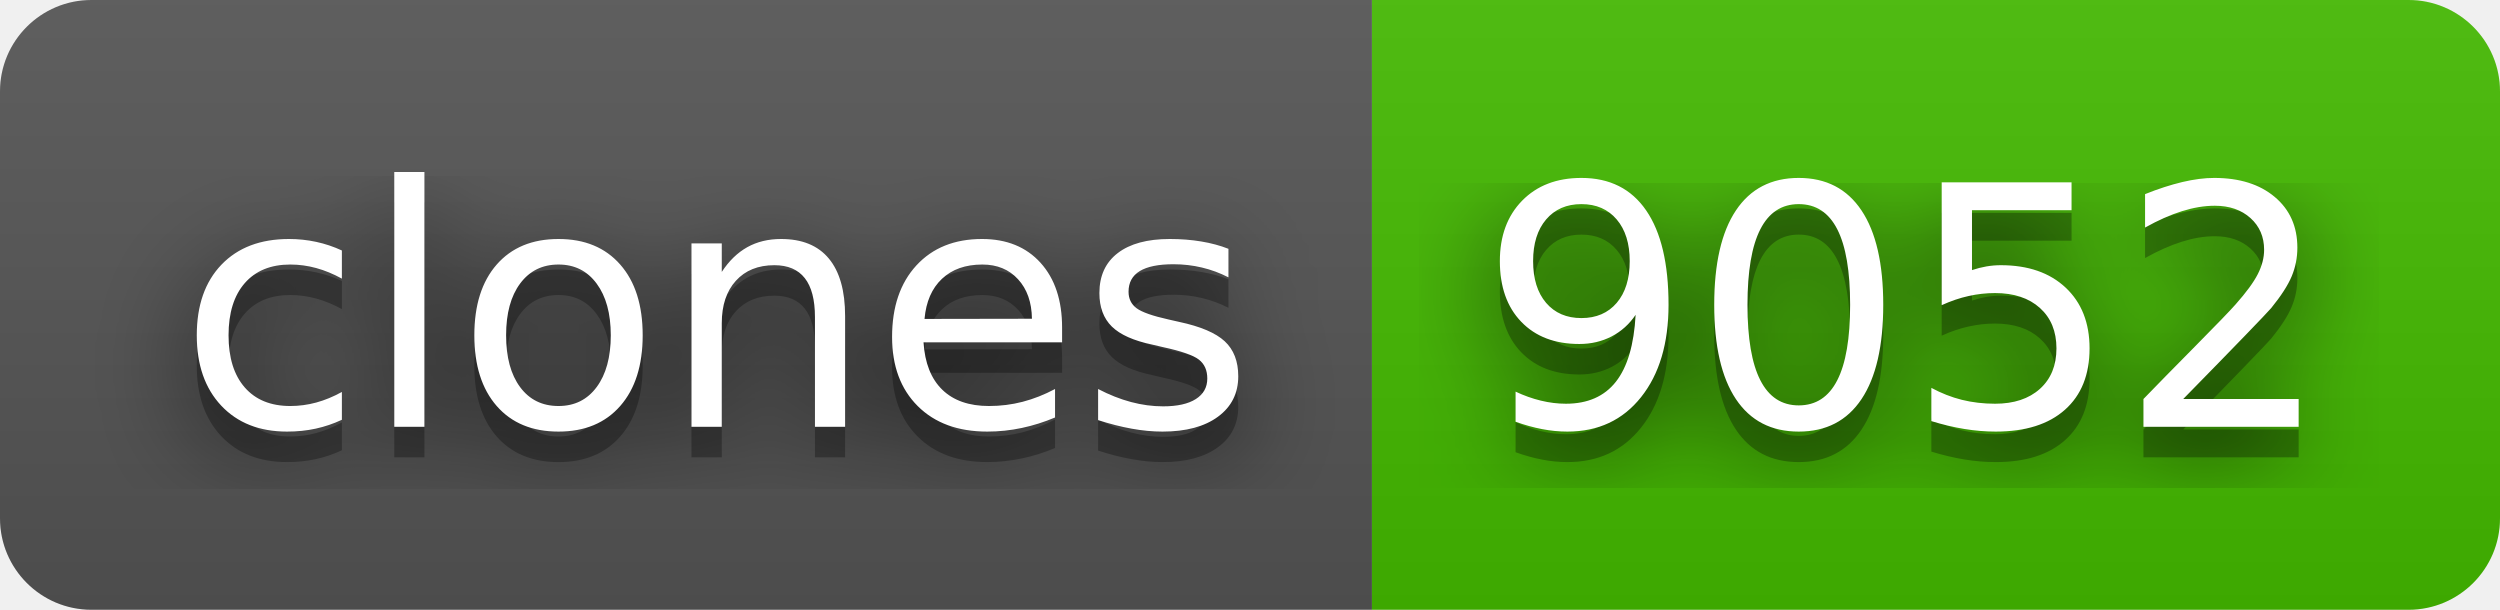
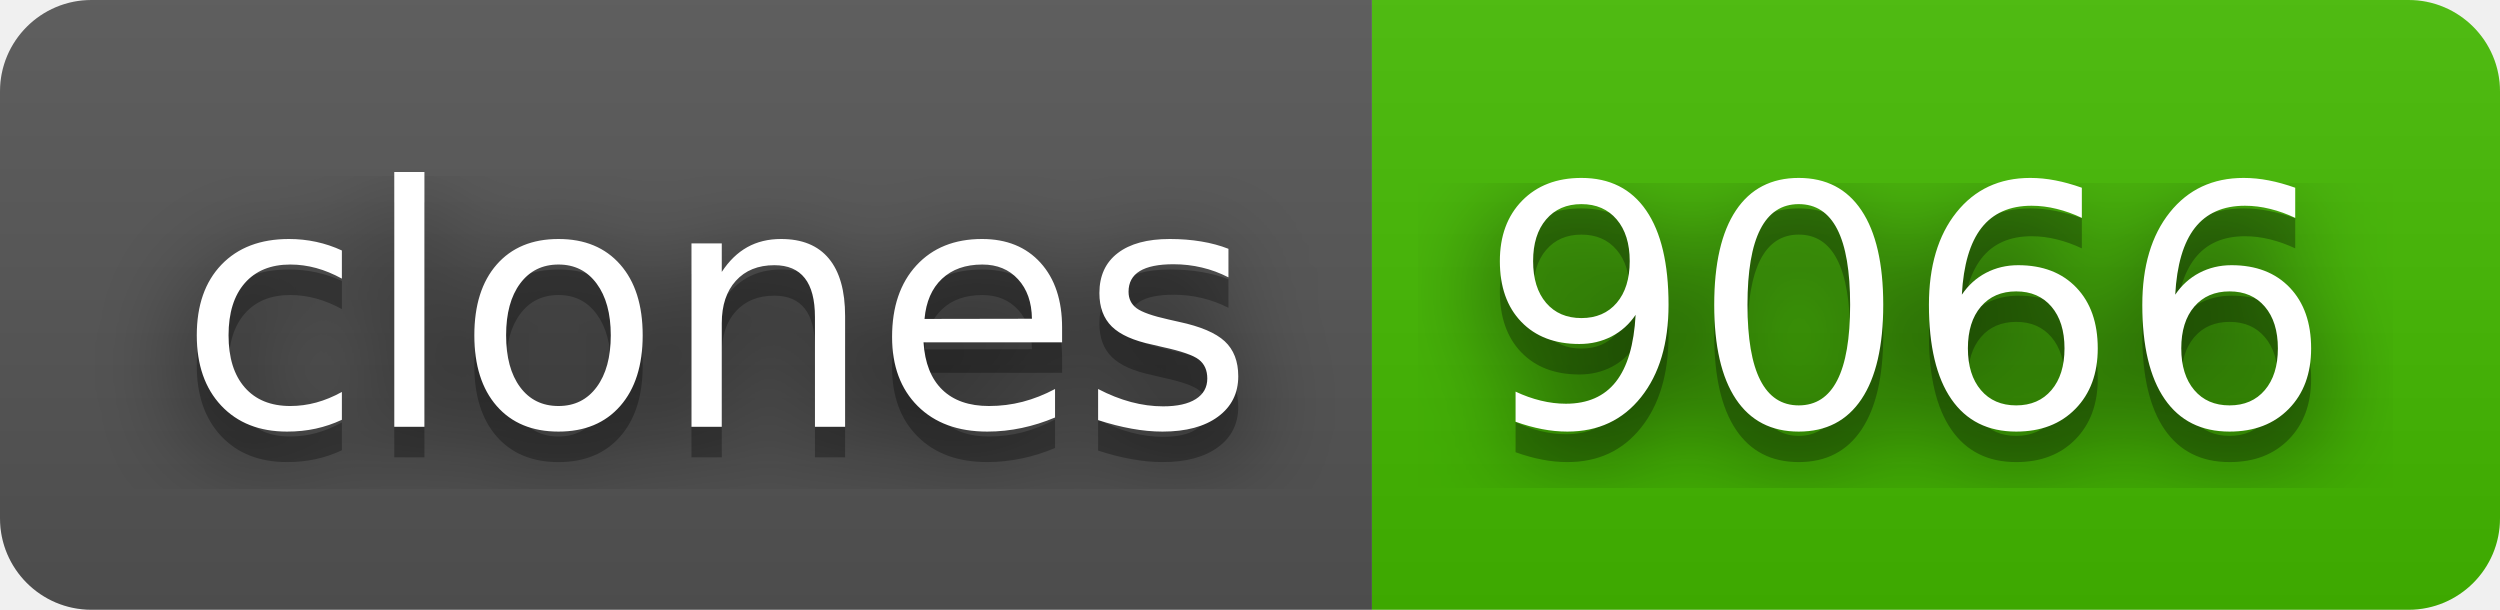
- <svg xmlns="http://www.w3.org/2000/svg" width="82" height="20" role="img" aria-label="clones: 9052">
+ <svg xmlns="http://www.w3.org/2000/svg" width="82" height="20" role="img" aria-label="clones: 9066">
  <filter id="blur">
    <feGaussianBlur stdDeviation="16" />
  </filter>
  <linearGradient id="s" x2="0" y2="100%">
    <stop offset="0" stop-color="#bbb" stop-opacity=".1" />
    <stop offset="1" stop-opacity=".1" />
  </linearGradient>
  <clipPath id="r">
    <rect width="82" height="20" rx="3" />
  </clipPath>
  <g clip-path="url(#r)">
    <rect width="45" height="20" fill="#555" />
    <rect x="45" width="37" height="20" fill="#4b0" />
    <rect width="82" height="20" fill="url(#s)" />
  </g>
  <g fill="#fff" text-anchor="middle" font-family="Verdana,Geneva,DejaVu Sans,sans-serif" text-rendering="geometricPrecision" font-size="110">
    <g transform="scale(.1)">
      <g aria-hidden="true" fill="#010101">
        <text x="235" y="150" fill-opacity=".8" filter="url(#blur)" textLength="350">clones</text>
        <text x="235" y="150" fill-opacity=".3" textLength="350">clones</text>
      </g>
      <text x="235" y="140" textLength="350">clones</text>
    </g>
    <g transform="scale(.1)">
      <g aria-hidden="true" fill="#010101">
-         <text x="625" y="150" fill-opacity=".8" filter="url(#blur)" textLength="270">9052</text>
-         <text x="625" y="150" fill-opacity=".3" textLength="270">9052</text>
+         <text x="625" y="150" fill-opacity=".8" filter="url(#blur)" textLength="270">9066</text>
+         <text x="625" y="150" fill-opacity=".3" textLength="270">9066</text>
      </g>
-       <text x="625" y="140" textLength="270">9052</text>
+       <text x="625" y="140" textLength="270">9066</text>
    </g>
  </g>
</svg>
